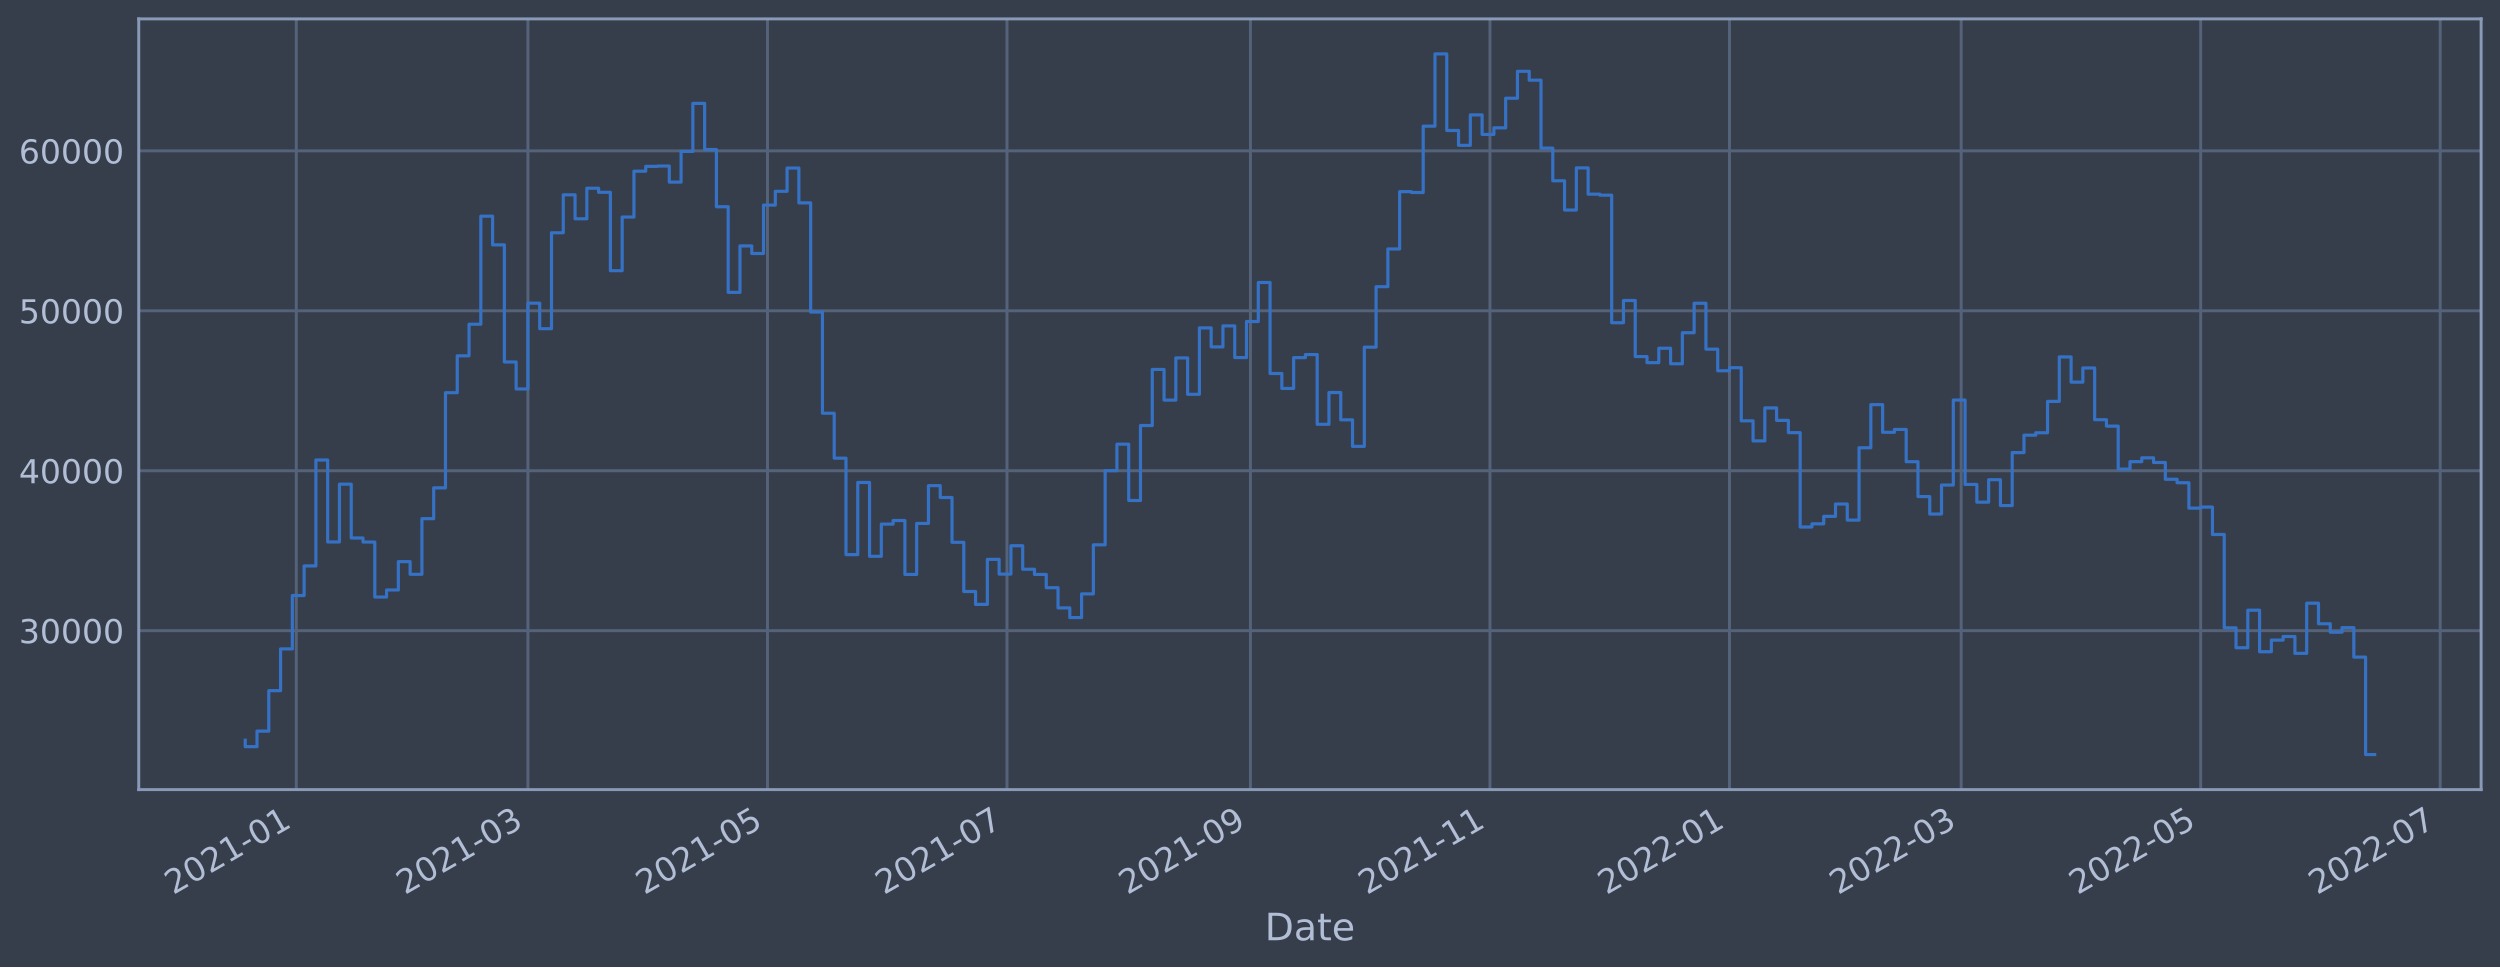
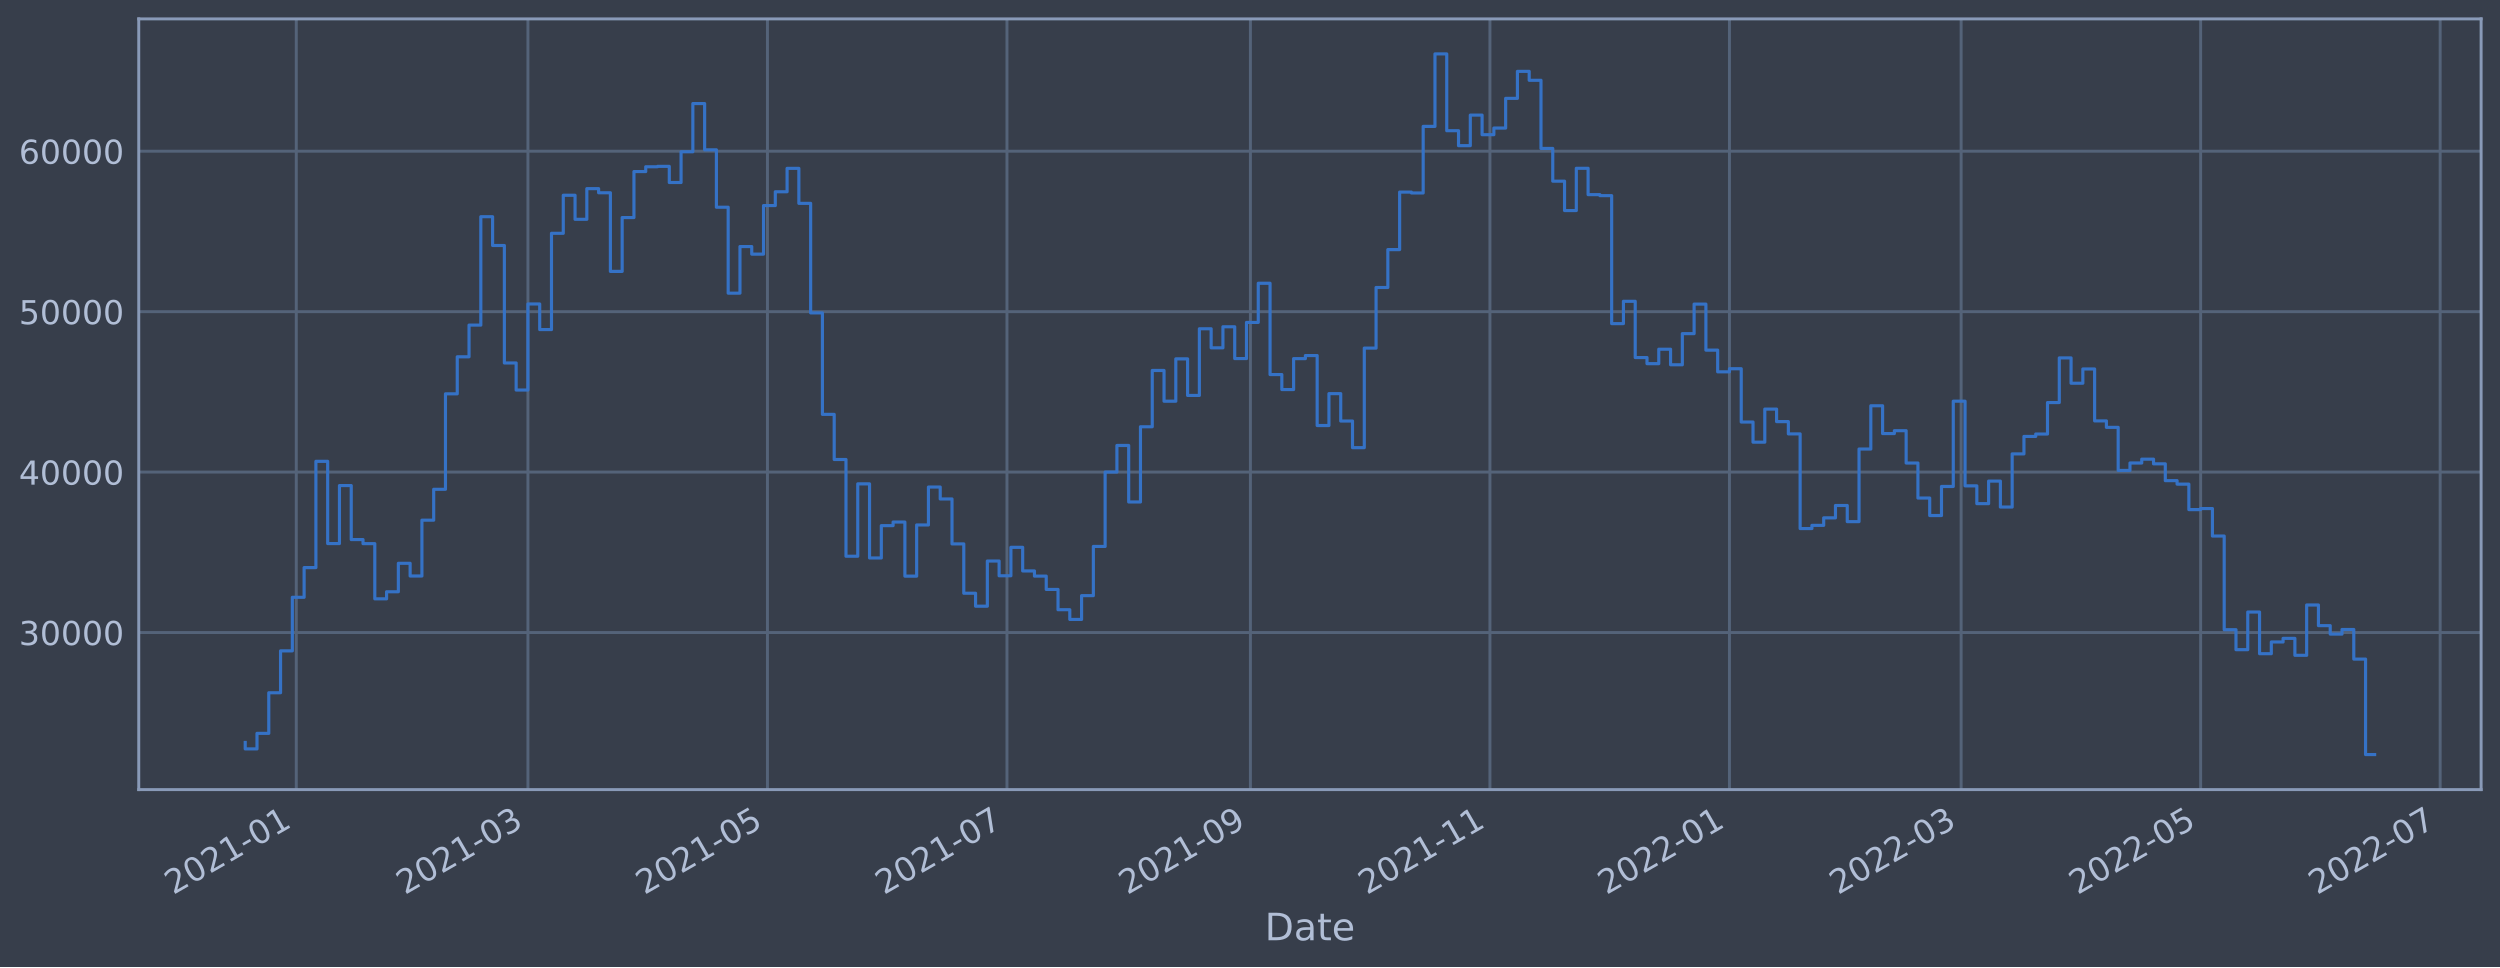
<svg xmlns="http://www.w3.org/2000/svg" xmlns:xlink="http://www.w3.org/1999/xlink" width="952.884pt" height="368.58pt" viewBox="0 0 952.884 368.58" version="1.1">
  <defs>
    <style type="text/css">*{stroke-linejoin: round; stroke-linecap: butt}</style>
  </defs>
  <g id="figure_1">
    <g id="patch_1">
      <path d="M 0 368.58  L 952.884 368.58  L 952.884 0  L 0 0  z " style="fill: #373e4b" />
    </g>
    <g id="axes_1">
      <g id="patch_2">
        <path d="M 52.884 300.96  L 945.684 300.96  L 945.684 7.2  L 52.884 7.2  z " style="fill: #373e4b" />
      </g>
      <g id="matplotlib.axis_1">
        <g id="xtick_1">
          <g id="line2d_1">
-             <path d="M 112.922 300.96  L 112.922 7.2  " clip-path="url(#pf53c52fec9)" style="fill: none; stroke: #546379; stroke-width: 1.12; stroke-linecap: square" />
+             <path d="M 112.922 300.96  L 112.922 7.2  " clip-path="url(#p0492f6f12d)" style="fill: none; stroke: #546379; stroke-width: 1.12; stroke-linecap: square" />
          </g>
          <g id="line2d_2" />
          <g id="text_1">
-             <g style="fill: #b1bed6" transform="translate(66.01869 341.1745)rotate(-30)scale(0.126 -0.126)">
+             <g style="fill: #b1bed6" transform="translate(66.01834 341.1745)rotate(-30)scale(0.126 -0.126)">
              <defs>
                <path id="DejaVuSans-32" d="M 1228 531  L 3431 531  L 3431 0  L 469 0  L 469 531  Q 828 903 1448 1529  Q 2069 2156 2228 2338  Q 2531 2678 2651 2914  Q 2772 3150 2772 3378  Q 2772 3750 2511 3984  Q 2250 4219 1831 4219  Q 1534 4219 1204 4116  Q 875 4013 500 3803  L 500 4441  Q 881 4594 1212 4672  Q 1544 4750 1819 4750  Q 2544 4750 2975 4387  Q 3406 4025 3406 3419  Q 3406 3131 3298 2873  Q 3191 2616 2906 2266  Q 2828 2175 2409 1742  Q 1991 1309 1228 531  z " transform="scale(0.015625)" />
                <path id="DejaVuSans-30" d="M 2034 4250  Q 1547 4250 1301 3770  Q 1056 3291 1056 2328  Q 1056 1369 1301 889  Q 1547 409 2034 409  Q 2525 409 2770 889  Q 3016 1369 3016 2328  Q 3016 3291 2770 3770  Q 2525 4250 2034 4250  z M 2034 4750  Q 2819 4750 3233 4129  Q 3647 3509 3647 2328  Q 3647 1150 3233 529  Q 2819 -91 2034 -91  Q 1250 -91 836 529  Q 422 1150 422 2328  Q 422 3509 836 4129  Q 1250 4750 2034 4750  z " transform="scale(0.015625)" />
                <path id="DejaVuSans-31" d="M 794 531  L 1825 531  L 1825 4091  L 703 3866  L 703 4441  L 1819 4666  L 2450 4666  L 2450 531  L 3481 531  L 3481 0  L 794 0  L 794 531  z " transform="scale(0.015625)" />
                <path id="DejaVuSans-2d" d="M 313 2009  L 1997 2009  L 1997 1497  L 313 1497  L 313 2009  z " transform="scale(0.015625)" />
              </defs>
              <use xlink:href="#DejaVuSans-32" />
              <use xlink:href="#DejaVuSans-30" x="63.623" />
              <use xlink:href="#DejaVuSans-32" x="127.246" />
              <use xlink:href="#DejaVuSans-31" x="190.869" />
              <use xlink:href="#DejaVuSans-2d" x="254.492" />
              <use xlink:href="#DejaVuSans-30" x="290.576" />
              <use xlink:href="#DejaVuSans-31" x="354.199" />
            </g>
          </g>
        </g>
        <g id="xtick_2">
          <g id="line2d_3">
-             <path d="M 201.224 300.96  L 201.224 7.2  " clip-path="url(#pf53c52fec9)" style="fill: none; stroke: #546379; stroke-width: 1.12; stroke-linecap: square" />
+             <path d="M 201.222 300.96  L 201.222 7.2  " clip-path="url(#p0492f6f12d)" style="fill: none; stroke: #546379; stroke-width: 1.12; stroke-linecap: square" />
          </g>
          <g id="line2d_4" />
          <g id="text_2">
-             <g style="fill: #b1bed6" transform="translate(154.3208 341.1745)rotate(-30)scale(0.126 -0.126)">
+             <g style="fill: #b1bed6" transform="translate(154.3189 341.1745)rotate(-30)scale(0.126 -0.126)">
              <defs>
                <path id="DejaVuSans-33" d="M 2597 2516  Q 3050 2419 3304 2112  Q 3559 1806 3559 1356  Q 3559 666 3084 287  Q 2609 -91 1734 -91  Q 1441 -91 1130 -33  Q 819 25 488 141  L 488 750  Q 750 597 1062 519  Q 1375 441 1716 441  Q 2309 441 2620 675  Q 2931 909 2931 1356  Q 2931 1769 2642 2001  Q 2353 2234 1838 2234  L 1294 2234  L 1294 2753  L 1863 2753  Q 2328 2753 2575 2939  Q 2822 3125 2822 3475  Q 2822 3834 2567 4026  Q 2313 4219 1838 4219  Q 1578 4219 1281 4162  Q 984 4106 628 3988  L 628 4550  Q 988 4650 1302 4700  Q 1616 4750 1894 4750  Q 2613 4750 3031 4423  Q 3450 4097 3450 3541  Q 3450 3153 3228 2886  Q 3006 2619 2597 2516  z " transform="scale(0.015625)" />
              </defs>
              <use xlink:href="#DejaVuSans-32" />
              <use xlink:href="#DejaVuSans-30" x="63.623" />
              <use xlink:href="#DejaVuSans-32" x="127.246" />
              <use xlink:href="#DejaVuSans-31" x="190.869" />
              <use xlink:href="#DejaVuSans-2d" x="254.492" />
              <use xlink:href="#DejaVuSans-30" x="290.576" />
              <use xlink:href="#DejaVuSans-33" x="354.199" />
            </g>
          </g>
        </g>
        <g id="xtick_3">
          <g id="line2d_5">
-             <path d="M 292.519 300.96  L 292.519 7.2  " clip-path="url(#pf53c52fec9)" style="fill: none; stroke: #546379; stroke-width: 1.12; stroke-linecap: square" />
+             <path d="M 292.516 300.96  L 292.516 7.2  " clip-path="url(#p0492f6f12d)" style="fill: none; stroke: #546379; stroke-width: 1.12; stroke-linecap: square" />
          </g>
          <g id="line2d_6" />
          <g id="text_3">
-             <g style="fill: #b1bed6" transform="translate(245.6162 341.1745)rotate(-30)scale(0.126 -0.126)">
+             <g style="fill: #b1bed6" transform="translate(245.6127 341.1745)rotate(-30)scale(0.126 -0.126)">
              <defs>
                <path id="DejaVuSans-35" d="M 691 4666  L 3169 4666  L 3169 4134  L 1269 4134  L 1269 2991  Q 1406 3038 1543 3061  Q 1681 3084 1819 3084  Q 2600 3084 3056 2656  Q 3513 2228 3513 1497  Q 3513 744 3044 326  Q 2575 -91 1722 -91  Q 1428 -91 1123 -41  Q 819 9 494 109  L 494 744  Q 775 591 1075 516  Q 1375 441 1709 441  Q 2250 441 2565 725  Q 2881 1009 2881 1497  Q 2881 1984 2565 2268  Q 2250 2553 1709 2553  Q 1456 2553 1204 2497  Q 953 2441 691 2322  L 691 4666  z " transform="scale(0.015625)" />
              </defs>
              <use xlink:href="#DejaVuSans-32" />
              <use xlink:href="#DejaVuSans-30" x="63.623" />
              <use xlink:href="#DejaVuSans-32" x="127.246" />
              <use xlink:href="#DejaVuSans-31" x="190.869" />
              <use xlink:href="#DejaVuSans-2d" x="254.492" />
              <use xlink:href="#DejaVuSans-30" x="290.576" />
              <use xlink:href="#DejaVuSans-35" x="354.199" />
            </g>
          </g>
        </g>
        <g id="xtick_4">
          <g id="line2d_7">
-             <path d="M 383.815 300.96  L 383.815 7.2  " clip-path="url(#pf53c52fec9)" style="fill: none; stroke: #546379; stroke-width: 1.12; stroke-linecap: square" />
+             <path d="M 383.81 300.96  L 383.81 7.2  " clip-path="url(#p0492f6f12d)" style="fill: none; stroke: #546379; stroke-width: 1.12; stroke-linecap: square" />
          </g>
          <g id="line2d_8" />
          <g id="text_4">
-             <g style="fill: #b1bed6" transform="translate(336.9116 341.1745)rotate(-30)scale(0.126 -0.126)">
+             <g style="fill: #b1bed6" transform="translate(336.9064 341.1745)rotate(-30)scale(0.126 -0.126)">
              <defs>
                <path id="DejaVuSans-37" d="M 525 4666  L 3525 4666  L 3525 4397  L 1831 0  L 1172 0  L 2766 4134  L 525 4134  L 525 4666  z " transform="scale(0.015625)" />
              </defs>
              <use xlink:href="#DejaVuSans-32" />
              <use xlink:href="#DejaVuSans-30" x="63.623" />
              <use xlink:href="#DejaVuSans-32" x="127.246" />
              <use xlink:href="#DejaVuSans-31" x="190.869" />
              <use xlink:href="#DejaVuSans-2d" x="254.492" />
              <use xlink:href="#DejaVuSans-30" x="290.576" />
              <use xlink:href="#DejaVuSans-37" x="354.199" />
            </g>
          </g>
        </g>
        <g id="xtick_5">
          <g id="line2d_9">
-             <path d="M 476.607 300.96  L 476.607 7.2  " clip-path="url(#pf53c52fec9)" style="fill: none; stroke: #546379; stroke-width: 1.12; stroke-linecap: square" />
+             <path d="M 476.6 300.96  L 476.6 7.2  " clip-path="url(#p0492f6f12d)" style="fill: none; stroke: #546379; stroke-width: 1.12; stroke-linecap: square" />
          </g>
          <g id="line2d_10" />
          <g id="text_5">
-             <g style="fill: #b1bed6" transform="translate(429.7037 341.1745)rotate(-30)scale(0.126 -0.126)">
+             <g style="fill: #b1bed6" transform="translate(429.6968 341.1745)rotate(-30)scale(0.126 -0.126)">
              <defs>
                <path id="DejaVuSans-39" d="M 703 97  L 703 672  Q 941 559 1184 500  Q 1428 441 1663 441  Q 2288 441 2617 861  Q 2947 1281 2994 2138  Q 2813 1869 2534 1725  Q 2256 1581 1919 1581  Q 1219 1581 811 2004  Q 403 2428 403 3163  Q 403 3881 828 4315  Q 1253 4750 1959 4750  Q 2769 4750 3195 4129  Q 3622 3509 3622 2328  Q 3622 1225 3098 567  Q 2575 -91 1691 -91  Q 1453 -91 1209 -44  Q 966 3 703 97  z M 1959 2075  Q 2384 2075 2632 2365  Q 2881 2656 2881 3163  Q 2881 3666 2632 3958  Q 2384 4250 1959 4250  Q 1534 4250 1286 3958  Q 1038 3666 1038 3163  Q 1038 2656 1286 2365  Q 1534 2075 1959 2075  z " transform="scale(0.015625)" />
              </defs>
              <use xlink:href="#DejaVuSans-32" />
              <use xlink:href="#DejaVuSans-30" x="63.623" />
              <use xlink:href="#DejaVuSans-32" x="127.246" />
              <use xlink:href="#DejaVuSans-31" x="190.869" />
              <use xlink:href="#DejaVuSans-2d" x="254.492" />
              <use xlink:href="#DejaVuSans-30" x="290.576" />
              <use xlink:href="#DejaVuSans-39" x="354.199" />
            </g>
          </g>
        </g>
        <g id="xtick_6">
          <g id="line2d_11">
-             <path d="M 567.902 300.96  L 567.902 7.2  " clip-path="url(#pf53c52fec9)" style="fill: none; stroke: #546379; stroke-width: 1.12; stroke-linecap: square" />
+             <path d="M 567.894 300.96  L 567.894 7.2  " clip-path="url(#p0492f6f12d)" style="fill: none; stroke: #546379; stroke-width: 1.12; stroke-linecap: square" />
          </g>
          <g id="line2d_12" />
          <g id="text_6">
-             <g style="fill: #b1bed6" transform="translate(520.9991 341.1745)rotate(-30)scale(0.126 -0.126)">
+             <g style="fill: #b1bed6" transform="translate(520.9906 341.1745)rotate(-30)scale(0.126 -0.126)">
              <use xlink:href="#DejaVuSans-32" />
              <use xlink:href="#DejaVuSans-30" x="63.623" />
              <use xlink:href="#DejaVuSans-32" x="127.246" />
              <use xlink:href="#DejaVuSans-31" x="190.869" />
              <use xlink:href="#DejaVuSans-2d" x="254.492" />
              <use xlink:href="#DejaVuSans-31" x="290.576" />
              <use xlink:href="#DejaVuSans-31" x="354.199" />
            </g>
          </g>
        </g>
        <g id="xtick_7">
          <g id="line2d_13">
-             <path d="M 659.198 300.96  L 659.198 7.2  " clip-path="url(#pf53c52fec9)" style="fill: none; stroke: #546379; stroke-width: 1.12; stroke-linecap: square" />
+             <path d="M 659.188 300.96  L 659.188 7.2  " clip-path="url(#p0492f6f12d)" style="fill: none; stroke: #546379; stroke-width: 1.12; stroke-linecap: square" />
          </g>
          <g id="line2d_14" />
          <g id="text_7">
-             <g style="fill: #b1bed6" transform="translate(612.2945 341.1745)rotate(-30)scale(0.126 -0.126)">
+             <g style="fill: #b1bed6" transform="translate(612.2844 341.1745)rotate(-30)scale(0.126 -0.126)">
              <use xlink:href="#DejaVuSans-32" />
              <use xlink:href="#DejaVuSans-30" x="63.623" />
              <use xlink:href="#DejaVuSans-32" x="127.246" />
              <use xlink:href="#DejaVuSans-32" x="190.869" />
              <use xlink:href="#DejaVuSans-2d" x="254.492" />
              <use xlink:href="#DejaVuSans-30" x="290.576" />
              <use xlink:href="#DejaVuSans-31" x="354.199" />
            </g>
          </g>
        </g>
        <g id="xtick_8">
          <g id="line2d_15">
-             <path d="M 747.5 300.96  L 747.5 7.2  " clip-path="url(#pf53c52fec9)" style="fill: none; stroke: #546379; stroke-width: 1.12; stroke-linecap: square" />
+             <path d="M 747.488 300.96  L 747.488 7.2  " clip-path="url(#p0492f6f12d)" style="fill: none; stroke: #546379; stroke-width: 1.12; stroke-linecap: square" />
          </g>
          <g id="line2d_16" />
          <g id="text_8">
-             <g style="fill: #b1bed6" transform="translate(700.5966 341.1745)rotate(-30)scale(0.126 -0.126)">
+             <g style="fill: #b1bed6" transform="translate(700.5849 341.1745)rotate(-30)scale(0.126 -0.126)">
              <use xlink:href="#DejaVuSans-32" />
              <use xlink:href="#DejaVuSans-30" x="63.623" />
              <use xlink:href="#DejaVuSans-32" x="127.246" />
              <use xlink:href="#DejaVuSans-32" x="190.869" />
              <use xlink:href="#DejaVuSans-2d" x="254.492" />
              <use xlink:href="#DejaVuSans-30" x="290.576" />
              <use xlink:href="#DejaVuSans-33" x="354.199" />
            </g>
          </g>
        </g>
        <g id="xtick_9">
          <g id="line2d_17">
-             <path d="M 838.795 300.96  L 838.795 7.2  " clip-path="url(#pf53c52fec9)" style="fill: none; stroke: #546379; stroke-width: 1.12; stroke-linecap: square" />
+             <path d="M 838.782 300.96  L 838.782 7.2  " clip-path="url(#p0492f6f12d)" style="fill: none; stroke: #546379; stroke-width: 1.12; stroke-linecap: square" />
          </g>
          <g id="line2d_18" />
          <g id="text_9">
-             <g style="fill: #b1bed6" transform="translate(791.892 341.1745)rotate(-30)scale(0.126 -0.126)">
+             <g style="fill: #b1bed6" transform="translate(791.8787 341.1745)rotate(-30)scale(0.126 -0.126)">
              <use xlink:href="#DejaVuSans-32" />
              <use xlink:href="#DejaVuSans-30" x="63.623" />
              <use xlink:href="#DejaVuSans-32" x="127.246" />
              <use xlink:href="#DejaVuSans-32" x="190.869" />
              <use xlink:href="#DejaVuSans-2d" x="254.492" />
              <use xlink:href="#DejaVuSans-30" x="290.576" />
              <use xlink:href="#DejaVuSans-35" x="354.199" />
            </g>
          </g>
        </g>
        <g id="xtick_10">
          <g id="line2d_19">
-             <path d="M 930.091 300.96  L 930.091 7.2  " clip-path="url(#pf53c52fec9)" style="fill: none; stroke: #546379; stroke-width: 1.12; stroke-linecap: square" />
+             <path d="M 930.076 300.96  L 930.076 7.2  " clip-path="url(#p0492f6f12d)" style="fill: none; stroke: #546379; stroke-width: 1.12; stroke-linecap: square" />
          </g>
          <g id="line2d_20" />
          <g id="text_10">
-             <g style="fill: #b1bed6" transform="translate(883.1875 341.1745)rotate(-30)scale(0.126 -0.126)">
+             <g style="fill: #b1bed6" transform="translate(883.1725 341.1745)rotate(-30)scale(0.126 -0.126)">
              <use xlink:href="#DejaVuSans-32" />
              <use xlink:href="#DejaVuSans-30" x="63.623" />
              <use xlink:href="#DejaVuSans-32" x="127.246" />
              <use xlink:href="#DejaVuSans-32" x="190.869" />
              <use xlink:href="#DejaVuSans-2d" x="254.492" />
              <use xlink:href="#DejaVuSans-30" x="290.576" />
              <use xlink:href="#DejaVuSans-37" x="354.199" />
            </g>
          </g>
        </g>
        <g id="text_11">
          <g style="fill: #b1bed6" transform="translate(482.0746 358.3856)scale(0.144 -0.144)">
            <defs>
              <path id="DejaVuSans-44" d="M 1259 4147  L 1259 519  L 2022 519  Q 2988 519 3436 956  Q 3884 1394 3884 2338  Q 3884 3275 3436 3711  Q 2988 4147 2022 4147  L 1259 4147  z M 628 4666  L 1925 4666  Q 3281 4666 3915 4102  Q 4550 3538 4550 2338  Q 4550 1131 3912 565  Q 3275 0 1925 0  L 628 0  L 628 4666  z " transform="scale(0.015625)" />
              <path id="DejaVuSans-61" d="M 2194 1759  Q 1497 1759 1228 1600  Q 959 1441 959 1056  Q 959 750 1161 570  Q 1363 391 1709 391  Q 2188 391 2477 730  Q 2766 1069 2766 1631  L 2766 1759  L 2194 1759  z M 3341 1997  L 3341 0  L 2766 0  L 2766 531  Q 2569 213 2275 61  Q 1981 -91 1556 -91  Q 1019 -91 701 211  Q 384 513 384 1019  Q 384 1609 779 1909  Q 1175 2209 1959 2209  L 2766 2209  L 2766 2266  Q 2766 2663 2505 2880  Q 2244 3097 1772 3097  Q 1472 3097 1187 3025  Q 903 2953 641 2809  L 641 3341  Q 956 3463 1253 3523  Q 1550 3584 1831 3584  Q 2591 3584 2966 3190  Q 3341 2797 3341 1997  z " transform="scale(0.015625)" />
              <path id="DejaVuSans-74" d="M 1172 4494  L 1172 3500  L 2356 3500  L 2356 3053  L 1172 3053  L 1172 1153  Q 1172 725 1289 603  Q 1406 481 1766 481  L 2356 481  L 2356 0  L 1766 0  Q 1100 0 847 248  Q 594 497 594 1153  L 594 3053  L 172 3053  L 172 3500  L 594 3500  L 594 4494  L 1172 4494  z " transform="scale(0.015625)" />
              <path id="DejaVuSans-65" d="M 3597 1894  L 3597 1613  L 953 1613  Q 991 1019 1311 708  Q 1631 397 2203 397  Q 2534 397 2845 478  Q 3156 559 3463 722  L 3463 178  Q 3153 47 2828 -22  Q 2503 -91 2169 -91  Q 1331 -91 842 396  Q 353 884 353 1716  Q 353 2575 817 3079  Q 1281 3584 2069 3584  Q 2775 3584 3186 3129  Q 3597 2675 3597 1894  z M 3022 2063  Q 3016 2534 2758 2815  Q 2500 3097 2075 3097  Q 1594 3097 1305 2825  Q 1016 2553 972 2059  L 3022 2063  z " transform="scale(0.015625)" />
            </defs>
            <use xlink:href="#DejaVuSans-44" />
            <use xlink:href="#DejaVuSans-61" x="77.002" />
            <use xlink:href="#DejaVuSans-74" x="138.281" />
            <use xlink:href="#DejaVuSans-65" x="177.49" />
          </g>
        </g>
      </g>
      <g id="matplotlib.axis_2">
        <g id="ytick_1">
          <g id="line2d_21">
-             <path d="M 52.884 240.37  L 945.684 240.37  " clip-path="url(#pf53c52fec9)" style="fill: none; stroke: #546379; stroke-width: 1.12; stroke-linecap: square" />
+             <path d="M 52.884 241.088  L 945.684 241.088  " clip-path="url(#p0492f6f12d)" style="fill: none; stroke: #546379; stroke-width: 1.12; stroke-linecap: square" />
          </g>
          <g id="line2d_22" />
          <g id="text_12">
-             <g style="fill: #b1bed6" transform="translate(7.2 245.1566)scale(0.126 -0.126)">
+             <g style="fill: #b1bed6" transform="translate(7.2 245.875)scale(0.126 -0.126)">
              <use xlink:href="#DejaVuSans-33" />
              <use xlink:href="#DejaVuSans-30" x="63.623" />
              <use xlink:href="#DejaVuSans-30" x="127.246" />
              <use xlink:href="#DejaVuSans-30" x="190.869" />
              <use xlink:href="#DejaVuSans-30" x="254.492" />
            </g>
          </g>
        </g>
        <g id="ytick_2">
          <g id="line2d_23">
-             <path d="M 52.884 179.417  L 945.684 179.417  " clip-path="url(#pf53c52fec9)" style="fill: none; stroke: #546379; stroke-width: 1.12; stroke-linecap: square" />
+             <path d="M 52.884 179.936  L 945.684 179.936  " clip-path="url(#p0492f6f12d)" style="fill: none; stroke: #546379; stroke-width: 1.12; stroke-linecap: square" />
          </g>
          <g id="line2d_24" />
          <g id="text_13">
-             <g style="fill: #b1bed6" transform="translate(7.2 184.204)scale(0.126 -0.126)">
+             <g style="fill: #b1bed6" transform="translate(7.2 184.7232)scale(0.126 -0.126)">
              <defs>
                <path id="DejaVuSans-34" d="M 2419 4116  L 825 1625  L 2419 1625  L 2419 4116  z M 2253 4666  L 3047 4666  L 3047 1625  L 3713 1625  L 3713 1100  L 3047 1100  L 3047 0  L 2419 0  L 2419 1100  L 313 1100  L 313 1709  L 2253 4666  z " transform="scale(0.015625)" />
              </defs>
              <use xlink:href="#DejaVuSans-34" />
              <use xlink:href="#DejaVuSans-30" x="63.623" />
              <use xlink:href="#DejaVuSans-30" x="127.246" />
              <use xlink:href="#DejaVuSans-30" x="190.869" />
              <use xlink:href="#DejaVuSans-30" x="254.492" />
            </g>
          </g>
        </g>
        <g id="ytick_3">
          <g id="line2d_25">
-             <path d="M 52.884 118.464  L 945.684 118.464  " clip-path="url(#pf53c52fec9)" style="fill: none; stroke: #546379; stroke-width: 1.12; stroke-linecap: square" />
+             <path d="M 52.884 118.784  L 945.684 118.784  " clip-path="url(#p0492f6f12d)" style="fill: none; stroke: #546379; stroke-width: 1.12; stroke-linecap: square" />
          </g>
          <g id="line2d_26" />
          <g id="text_14">
-             <g style="fill: #b1bed6" transform="translate(7.2 123.2514)scale(0.126 -0.126)">
+             <g style="fill: #b1bed6" transform="translate(7.2 123.5713)scale(0.126 -0.126)">
              <use xlink:href="#DejaVuSans-35" />
              <use xlink:href="#DejaVuSans-30" x="63.623" />
              <use xlink:href="#DejaVuSans-30" x="127.246" />
              <use xlink:href="#DejaVuSans-30" x="190.869" />
              <use xlink:href="#DejaVuSans-30" x="254.492" />
            </g>
          </g>
        </g>
        <g id="ytick_4">
          <g id="line2d_27">
-             <path d="M 52.884 57.512  L 945.684 57.512  " clip-path="url(#pf53c52fec9)" style="fill: none; stroke: #546379; stroke-width: 1.12; stroke-linecap: square" />
+             <path d="M 52.884 57.633  L 945.684 57.633  " clip-path="url(#p0492f6f12d)" style="fill: none; stroke: #546379; stroke-width: 1.12; stroke-linecap: square" />
          </g>
          <g id="line2d_28" />
          <g id="text_15">
-             <g style="fill: #b1bed6" transform="translate(7.2 62.29873)scale(0.126 -0.126)">
+             <g style="fill: #b1bed6" transform="translate(7.2 62.41952)scale(0.126 -0.126)">
              <defs>
                <path id="DejaVuSans-36" d="M 2113 2584  Q 1688 2584 1439 2293  Q 1191 2003 1191 1497  Q 1191 994 1439 701  Q 1688 409 2113 409  Q 2538 409 2786 701  Q 3034 994 3034 1497  Q 3034 2003 2786 2293  Q 2538 2584 2113 2584  z M 3366 4563  L 3366 3988  Q 3128 4100 2886 4159  Q 2644 4219 2406 4219  Q 1781 4219 1451 3797  Q 1122 3375 1075 2522  Q 1259 2794 1537 2939  Q 1816 3084 2150 3084  Q 2853 3084 3261 2657  Q 3669 2231 3669 1497  Q 3669 778 3244 343  Q 2819 -91 2113 -91  Q 1303 -91 875 529  Q 447 1150 447 2328  Q 447 3434 972 4092  Q 1497 4750 2381 4750  Q 2619 4750 2861 4703  Q 3103 4656 3366 4563  z " transform="scale(0.015625)" />
              </defs>
              <use xlink:href="#DejaVuSans-36" />
              <use xlink:href="#DejaVuSans-30" x="63.623" />
              <use xlink:href="#DejaVuSans-30" x="127.246" />
              <use xlink:href="#DejaVuSans-30" x="190.869" />
              <use xlink:href="#DejaVuSans-30" x="254.492" />
            </g>
          </g>
        </g>
      </g>
      <g id="line2d_29">
-         <path d="M 93.466 282.117  L 93.466 284.588  L 97.956 284.588  L 97.956 278.675  L 102.445 278.675  L 102.445 263.248  L 106.935 263.248  L 106.935 247.339  L 111.425 247.339  L 111.425 226.988  L 115.915 226.988  L 115.915 215.704  L 120.405 215.704  L 120.405 175.332  L 124.895 175.332  L 124.895 206.572  L 129.385 206.572  L 129.385 184.546  L 133.875 184.546  L 133.875 205.06  L 138.365 205.06  L 138.365 206.608  L 142.855 206.608  L 142.855 227.571  L 147.345 227.571  L 147.345 224.877  L 151.835 224.877  L 151.835 214.073  L 156.325 214.073  L 156.325 218.897  L 160.815 218.897  L 160.815 197.69  L 165.305 197.69  L 165.305 185.95  L 169.795 185.95  L 169.795 149.683  L 174.284 149.683  L 174.284 135.621  L 178.774 135.621  L 178.774 123.584  L 183.264 123.584  L 183.264 82.402  L 187.754 82.402  L 187.754 93.331  L 192.244 93.331  L 192.244 137.967  L 196.734 137.967  L 196.734 148.246  L 201.224 148.246  L 201.224 115.553  L 205.714 115.553  L 205.714 125.281  L 210.204 125.281  L 210.204 88.71  L 214.694 88.71  L 214.694 74.254  L 219.184 74.254  L 219.184 83.388  L 223.674 83.388  L 223.674 71.739  L 228.164 71.739  L 228.164 73.291  L 232.654 73.291  L 232.654 103.176  L 237.144 103.176  L 237.144 82.722  L 241.634 82.722  L 241.634 65.252  L 246.123 65.252  L 246.123 63.416  L 250.613 63.416  L 250.613 63.277  L 255.103 63.277  L 255.103 69.406  L 259.593 69.406  L 259.593 57.726  L 264.083 57.726  L 264.083 39.414  L 268.573 39.414  L 268.573 56.981  L 273.063 56.981  L 273.063 78.797  L 277.553 78.797  L 277.553 111.436  L 282.043 111.436  L 282.043 93.738  L 286.533 93.738  L 286.533 96.618  L 291.023 96.618  L 291.023 78.172  L 295.513 78.172  L 295.513 72.913  L 300.003 72.913  L 300.003 64.041  L 304.493 64.041  L 304.493 77.321  L 308.983 77.321  L 308.983 118.937  L 313.473 118.937  L 313.473 157.497  L 317.962 157.497  L 317.962 174.636  L 322.452 174.636  L 322.452 211.389  L 326.942 211.389  L 326.942 183.891  L 331.432 183.891  L 331.432 212.041  L 335.922 212.041  L 335.922 199.759  L 340.412 199.759  L 340.412 198.401  L 344.902 198.401  L 344.902 218.946  L 349.392 218.946  L 349.392 199.503  L 353.882 199.503  L 353.882 185.105  L 358.372 185.105  L 358.372 189.627  L 362.862 189.627  L 362.862 206.698  L 367.352 206.698  L 367.352 225.451  L 371.842 225.451  L 371.842 230.37  L 376.332 230.37  L 376.332 213.205  L 380.822 213.205  L 380.822 218.811  L 385.312 218.811  L 385.312 208.008  L 389.801 208.008  L 389.801 216.97  L 394.291 216.97  L 394.291 218.941  L 398.781 218.941  L 398.781 223.994  L 403.271 223.994  L 403.271 231.707  L 407.761 231.707  L 407.761 235.396  L 412.251 235.396  L 412.251 226.363  L 416.741 226.363  L 416.741 207.667  L 421.231 207.667  L 421.231 179.402  L 425.721 179.402  L 425.721 169.305  L 430.211 169.305  L 430.211 190.766  L 434.701 190.766  L 434.701 162.192  L 439.191 162.192  L 439.191 140.813  L 443.681 140.813  L 443.681 152.489  L 448.171 152.489  L 448.171 136.406  L 452.661 136.406  L 452.661 150.295  L 457.151 150.295  L 457.151 124.974  L 461.641 124.974  L 461.641 132.212  L 466.13 132.212  L 466.13 124.213  L 470.62 124.213  L 470.62 136.294  L 475.11 136.294  L 475.11 122.554  L 479.6 122.554  L 479.6 107.681  L 484.09 107.681  L 484.09 142.368  L 488.58 142.368  L 488.58 148.058  L 493.07 148.058  L 493.07 136.311  L 497.56 136.311  L 497.56 135.143  L 502.05 135.143  L 502.05 161.731  L 506.54 161.731  L 506.54 149.617  L 511.03 149.617  L 511.03 160.018  L 515.52 160.018  L 515.52 170.138  L 520.01 170.138  L 520.01 132.318  L 524.5 132.318  L 524.5 109.286  L 528.99 109.286  L 528.99 94.892  L 533.48 94.892  L 533.48 73.042  L 537.969 73.042  L 537.969 73.373  L 542.459 73.373  L 542.459 48.087  L 546.949 48.087  L 546.949 20.553  L 551.439 20.553  L 551.439 49.726  L 555.929 49.726  L 555.929 55.408  L 560.419 55.408  L 560.419 43.802  L 564.909 43.802  L 564.909 51.237  L 569.399 51.237  L 569.399 48.723  L 573.889 48.723  L 573.889 37.439  L 578.379 37.439  L 578.379 27.177  L 582.869 27.177  L 582.869 30.565  L 587.359 30.565  L 587.359 56.462  L 591.849 56.462  L 591.849 68.891  L 596.339 68.891  L 596.339 80.055  L 600.829 80.055  L 600.829 64  L 605.319 64  L 605.319 74.016  L 609.808 74.016  L 609.808 74.397  L 614.298 74.397  L 614.298 123.012  L 618.788 123.012  L 618.788 114.53  L 623.278 114.53  L 623.278 135.912  L 627.768 135.912  L 627.768 138.231  L 632.258 138.231  L 632.258 132.737  L 636.748 132.737  L 636.748 138.644  L 641.238 138.644  L 641.238 126.825  L 645.728 126.825  L 645.728 115.594  L 650.218 115.594  L 650.218 133.085  L 654.708 133.085  L 654.708 141.324  L 659.198 141.324  L 659.198 140.151  L 663.688 140.151  L 663.688 160.396  L 668.178 160.396  L 668.178 168.053  L 672.668 168.053  L 672.668 155.487  L 677.158 155.487  L 677.158 160.238  L 681.647 160.238  L 681.647 164.901  L 686.137 164.901  L 686.137 200.867  L 690.627 200.867  L 690.627 199.66  L 695.117 199.66  L 695.117 196.808  L 699.607 196.808  L 699.607 192.104  L 704.097 192.104  L 704.097 198.235  L 708.587 198.235  L 708.587 170.668  L 713.077 170.668  L 713.077 154.224  L 717.567 154.224  L 717.567 164.781  L 722.057 164.781  L 722.057 163.685  L 726.547 163.685  L 726.547 175.969  L 731.037 175.969  L 731.037 189.277  L 735.527 189.277  L 735.527 195.926  L 740.017 195.926  L 740.017 184.879  L 744.507 184.879  L 744.507 152.483  L 748.997 152.483  L 748.997 184.651  L 753.486 184.651  L 753.486 191.409  L 757.976 191.409  L 757.976 182.843  L 762.466 182.843  L 762.466 192.702  L 766.956 192.702  L 766.956 172.511  L 771.446 172.511  L 771.446 165.871  L 775.936 165.871  L 775.936 164.955  L 780.426 164.955  L 780.426 152.998  L 784.916 152.998  L 784.916 136.044  L 789.406 136.044  L 789.406 145.654  L 793.896 145.654  L 793.896 140.252  L 798.386 140.252  L 798.386 159.972  L 802.876 159.972  L 802.876 162.425  L 807.366 162.425  L 807.366 178.794  L 811.856 178.794  L 811.856 175.966  L 816.346 175.966  L 816.346 174.506  L 820.836 174.506  L 820.836 176.284  L 825.325 176.284  L 825.325 182.674  L 829.815 182.674  L 829.815 183.993  L 834.305 183.993  L 834.305 193.673  L 838.795 193.673  L 838.795 193.27  L 843.285 193.27  L 843.285 203.719  L 847.775 203.719  L 847.775 239.299  L 852.265 239.299  L 852.265 246.885  L 856.755 246.885  L 856.755 232.583  L 861.245 232.583  L 861.245 248.409  L 865.735 248.409  L 865.735 243.966  L 870.225 243.966  L 870.225 242.597  L 874.715 242.597  L 874.715 249.032  L 879.205 249.032  L 879.205 229.913  L 883.695 229.913  L 883.695 237.749  L 888.185 237.749  L 888.185 240.971  L 892.675 240.971  L 892.675 239.216  L 897.165 239.216  L 897.165 250.46  L 901.654 250.46  L 901.654 287.607  L 905.102 287.607  L 905.102 287.607  " clip-path="url(#pf53c52fec9)" style="fill: none; stroke: #3572c6; stroke-width: 1.2; stroke-linecap: square" />
+         <path d="M 93.466 282.972  L 93.466 285.451  L 97.955 285.451  L 97.955 279.519  L 102.445 279.519  L 102.445 264.041  L 106.935 264.041  L 106.935 248.08  L 111.425 248.08  L 111.425 227.662  L 115.915 227.662  L 115.915 216.342  L 120.405 216.342  L 120.405 175.837  L 124.895 175.837  L 124.895 207.18  L 129.384 207.18  L 129.384 185.082  L 133.874 185.082  L 133.874 205.663  L 138.364 205.663  L 138.364 207.216  L 142.854 207.216  L 142.854 228.248  L 147.344 228.248  L 147.344 225.544  L 151.834 225.544  L 151.834 214.705  L 156.324 214.705  L 156.324 219.545  L 160.813 219.545  L 160.813 198.269  L 165.303 198.269  L 165.303 186.491  L 169.793 186.491  L 169.793 150.105  L 174.283 150.105  L 174.283 135.997  L 178.773 135.997  L 178.773 123.92  L 183.263 123.92  L 183.263 82.604  L 187.753 82.604  L 187.753 93.569  L 192.242 93.569  L 192.242 138.35  L 196.732 138.35  L 196.732 148.664  L 201.222 148.664  L 201.222 115.863  L 205.712 115.863  L 205.712 125.624  L 210.202 125.624  L 210.202 88.933  L 214.692 88.933  L 214.692 74.429  L 219.182 74.429  L 219.182 83.593  L 223.671 83.593  L 223.671 71.906  L 228.161 71.906  L 228.161 73.464  L 232.651 73.464  L 232.651 103.446  L 237.141 103.446  L 237.141 82.925  L 241.631 82.925  L 241.631 65.398  L 246.121 65.398  L 246.121 63.556  L 250.611 63.556  L 250.611 63.417  L 255.1 63.417  L 255.1 69.566  L 259.59 69.566  L 259.59 57.847  L 264.08 57.847  L 264.08 39.476  L 268.57 39.476  L 268.57 57.1  L 273.06 57.1  L 273.06 78.987  L 277.55 78.987  L 277.55 111.733  L 282.04 111.733  L 282.04 93.977  L 286.529 93.977  L 286.529 96.867  L 291.019 96.867  L 291.019 78.36  L 295.509 78.36  L 295.509 73.084  L 299.999 73.084  L 299.999 64.183  L 304.489 64.183  L 304.489 77.507  L 308.979 77.507  L 308.979 119.258  L 313.469 119.258  L 313.469 157.944  L 317.958 157.944  L 317.958 175.14  L 322.448 175.14  L 322.448 212.013  L 326.938 212.013  L 326.938 184.424  L 331.428 184.424  L 331.428 212.667  L 335.918 212.667  L 335.918 200.345  L 340.408 200.345  L 340.408 198.982  L 344.898 198.982  L 344.898 219.594  L 349.387 219.594  L 349.387 200.088  L 353.877 200.088  L 353.877 185.643  L 358.367 185.643  L 358.367 190.18  L 362.857 190.18  L 362.857 207.307  L 367.347 207.307  L 367.347 226.121  L 371.837 226.121  L 371.837 231.056  L 376.327 231.056  L 376.327 213.835  L 380.816 213.835  L 380.816 219.459  L 385.306 219.459  L 385.306 208.621  L 389.796 208.621  L 389.796 217.612  L 394.286 217.612  L 394.286 219.59  L 398.776 219.59  L 398.776 224.659  L 403.266 224.659  L 403.266 232.397  L 407.756 232.397  L 407.756 236.098  L 412.245 236.098  L 412.245 227.036  L 416.735 227.036  L 416.735 208.279  L 421.225 208.279  L 421.225 179.921  L 425.715 179.921  L 425.715 169.791  L 430.205 169.791  L 430.205 191.323  L 434.695 191.323  L 434.695 162.655  L 439.185 162.655  L 439.185 141.206  L 443.674 141.206  L 443.674 152.921  L 448.164 152.921  L 448.164 136.785  L 452.654 136.785  L 452.654 150.719  L 457.144 150.719  L 457.144 125.315  L 461.634 125.315  L 461.634 132.577  L 466.124 132.577  L 466.124 124.552  L 470.614 124.552  L 470.614 136.673  L 475.103 136.673  L 475.103 122.888  L 479.593 122.888  L 479.593 107.966  L 484.083 107.966  L 484.083 142.766  L 488.573 142.766  L 488.573 148.475  L 493.063 148.475  L 493.063 136.689  L 497.553 136.689  L 497.553 135.518  L 502.043 135.518  L 502.043 162.193  L 506.532 162.193  L 506.532 150.039  L 511.022 150.039  L 511.022 160.474  L 515.512 160.474  L 515.512 170.627  L 520.002 170.627  L 520.002 132.684  L 524.492 132.684  L 524.492 109.576  L 528.982 109.576  L 528.982 95.135  L 533.472 95.135  L 533.472 73.214  L 537.961 73.214  L 537.961 73.546  L 542.451 73.546  L 542.451 48.177  L 546.941 48.177  L 546.941 20.553  L 551.431 20.553  L 551.431 49.822  L 555.921 49.822  L 555.921 55.522  L 560.411 55.522  L 560.411 43.878  L 564.901 43.878  L 564.901 51.337  L 569.39 51.337  L 569.39 48.815  L 573.88 48.815  L 573.88 37.494  L 578.37 37.494  L 578.37 27.199  L 582.86 27.199  L 582.86 30.598  L 587.35 30.598  L 587.35 56.579  L 591.84 56.579  L 591.84 69.049  L 596.33 69.049  L 596.33 80.249  L 600.819 80.249  L 600.819 64.142  L 605.309 64.142  L 605.309 74.191  L 609.799 74.191  L 609.799 74.573  L 614.289 74.573  L 614.289 123.347  L 618.779 123.347  L 618.779 114.838  L 623.269 114.838  L 623.269 136.289  L 627.759 136.289  L 627.759 138.615  L 632.248 138.615  L 632.248 133.104  L 636.738 133.104  L 636.738 139.03  L 641.228 139.03  L 641.228 127.172  L 645.718 127.172  L 645.718 115.905  L 650.208 115.905  L 650.208 133.453  L 654.698 133.453  L 654.698 141.719  L 659.188 141.719  L 659.188 140.542  L 663.678 140.542  L 663.678 160.853  L 668.167 160.853  L 668.167 168.535  L 672.657 168.535  L 672.657 155.928  L 677.147 155.928  L 677.147 160.695  L 681.637 160.695  L 681.637 165.373  L 686.127 165.373  L 686.127 201.456  L 690.617 201.456  L 690.617 200.246  L 695.107 200.246  L 695.107 197.384  L 699.596 197.384  L 699.596 192.664  L 704.086 192.664  L 704.086 198.816  L 708.576 198.816  L 708.576 171.158  L 713.066 171.158  L 713.066 154.66  L 717.556 154.66  L 717.556 165.252  L 722.046 165.252  L 722.046 164.153  L 726.536 164.153  L 726.536 176.477  L 731.025 176.477  L 731.025 189.829  L 735.515 189.829  L 735.515 196.499  L 740.005 196.499  L 740.005 185.416  L 744.495 185.416  L 744.495 152.914  L 748.985 152.914  L 748.985 185.188  L 753.475 185.188  L 753.475 191.968  L 757.965 191.968  L 757.965 183.374  L 762.454 183.374  L 762.454 193.265  L 766.944 193.265  L 766.944 173.007  L 771.434 173.007  L 771.434 166.346  L 775.924 166.346  L 775.924 165.427  L 780.414 165.427  L 780.414 153.431  L 784.904 153.431  L 784.904 136.421  L 789.394 136.421  L 789.394 146.063  L 793.883 146.063  L 793.883 140.643  L 798.373 140.643  L 798.373 160.428  L 802.863 160.428  L 802.863 162.889  L 807.353 162.889  L 807.353 179.311  L 811.843 179.311  L 811.843 176.474  L 816.333 176.474  L 816.333 175.009  L 820.823 175.009  L 820.823 176.793  L 825.312 176.793  L 825.312 183.204  L 829.802 183.204  L 829.802 184.527  L 834.292 184.527  L 834.292 194.238  L 838.782 194.238  L 838.782 193.835  L 843.272 193.835  L 843.272 204.317  L 847.762 204.317  L 847.762 240.013  L 852.252 240.013  L 852.252 247.624  L 856.741 247.624  L 856.741 233.276  L 861.231 233.276  L 861.231 249.154  L 865.721 249.154  L 865.721 244.696  L 870.211 244.696  L 870.211 243.323  L 874.701 243.323  L 874.701 249.778  L 879.191 249.778  L 879.191 230.597  L 883.681 230.597  L 883.681 238.459  L 888.17 238.459  L 888.17 241.691  L 892.66 241.691  L 892.66 239.931  L 897.15 239.931  L 897.15 251.212  L 901.64 251.212  L 901.64 287.607  L 905.102 287.607  L 905.102 287.607  " clip-path="url(#p0492f6f12d)" style="fill: none; stroke: #3572c6; stroke-width: 1.2; stroke-linecap: square" />
      </g>
      <g id="patch_3">
        <path d="M 52.884 300.96  L 52.884 7.2  " style="fill: none; stroke: #899ab8; stroke-width: 1.12; stroke-linejoin: miter; stroke-linecap: square" />
      </g>
      <g id="patch_4">
        <path d="M 945.684 300.96  L 945.684 7.2  " style="fill: none; stroke: #899ab8; stroke-width: 1.12; stroke-linejoin: miter; stroke-linecap: square" />
      </g>
      <g id="patch_5">
        <path d="M 52.884 300.96  L 945.684 300.96  " style="fill: none; stroke: #899ab8; stroke-width: 1.12; stroke-linejoin: miter; stroke-linecap: square" />
      </g>
      <g id="patch_6">
        <path d="M 52.884 7.2  L 945.684 7.2  " style="fill: none; stroke: #899ab8; stroke-width: 1.12; stroke-linejoin: miter; stroke-linecap: square" />
      </g>
    </g>
  </g>
  <defs>
-     <clipPath id="pf53c52fec9">
+     <clipPath id="p0492f6f12d">
      <rect x="52.884" y="7.2" width="892.8" height="293.76" />
    </clipPath>
  </defs>
</svg>
